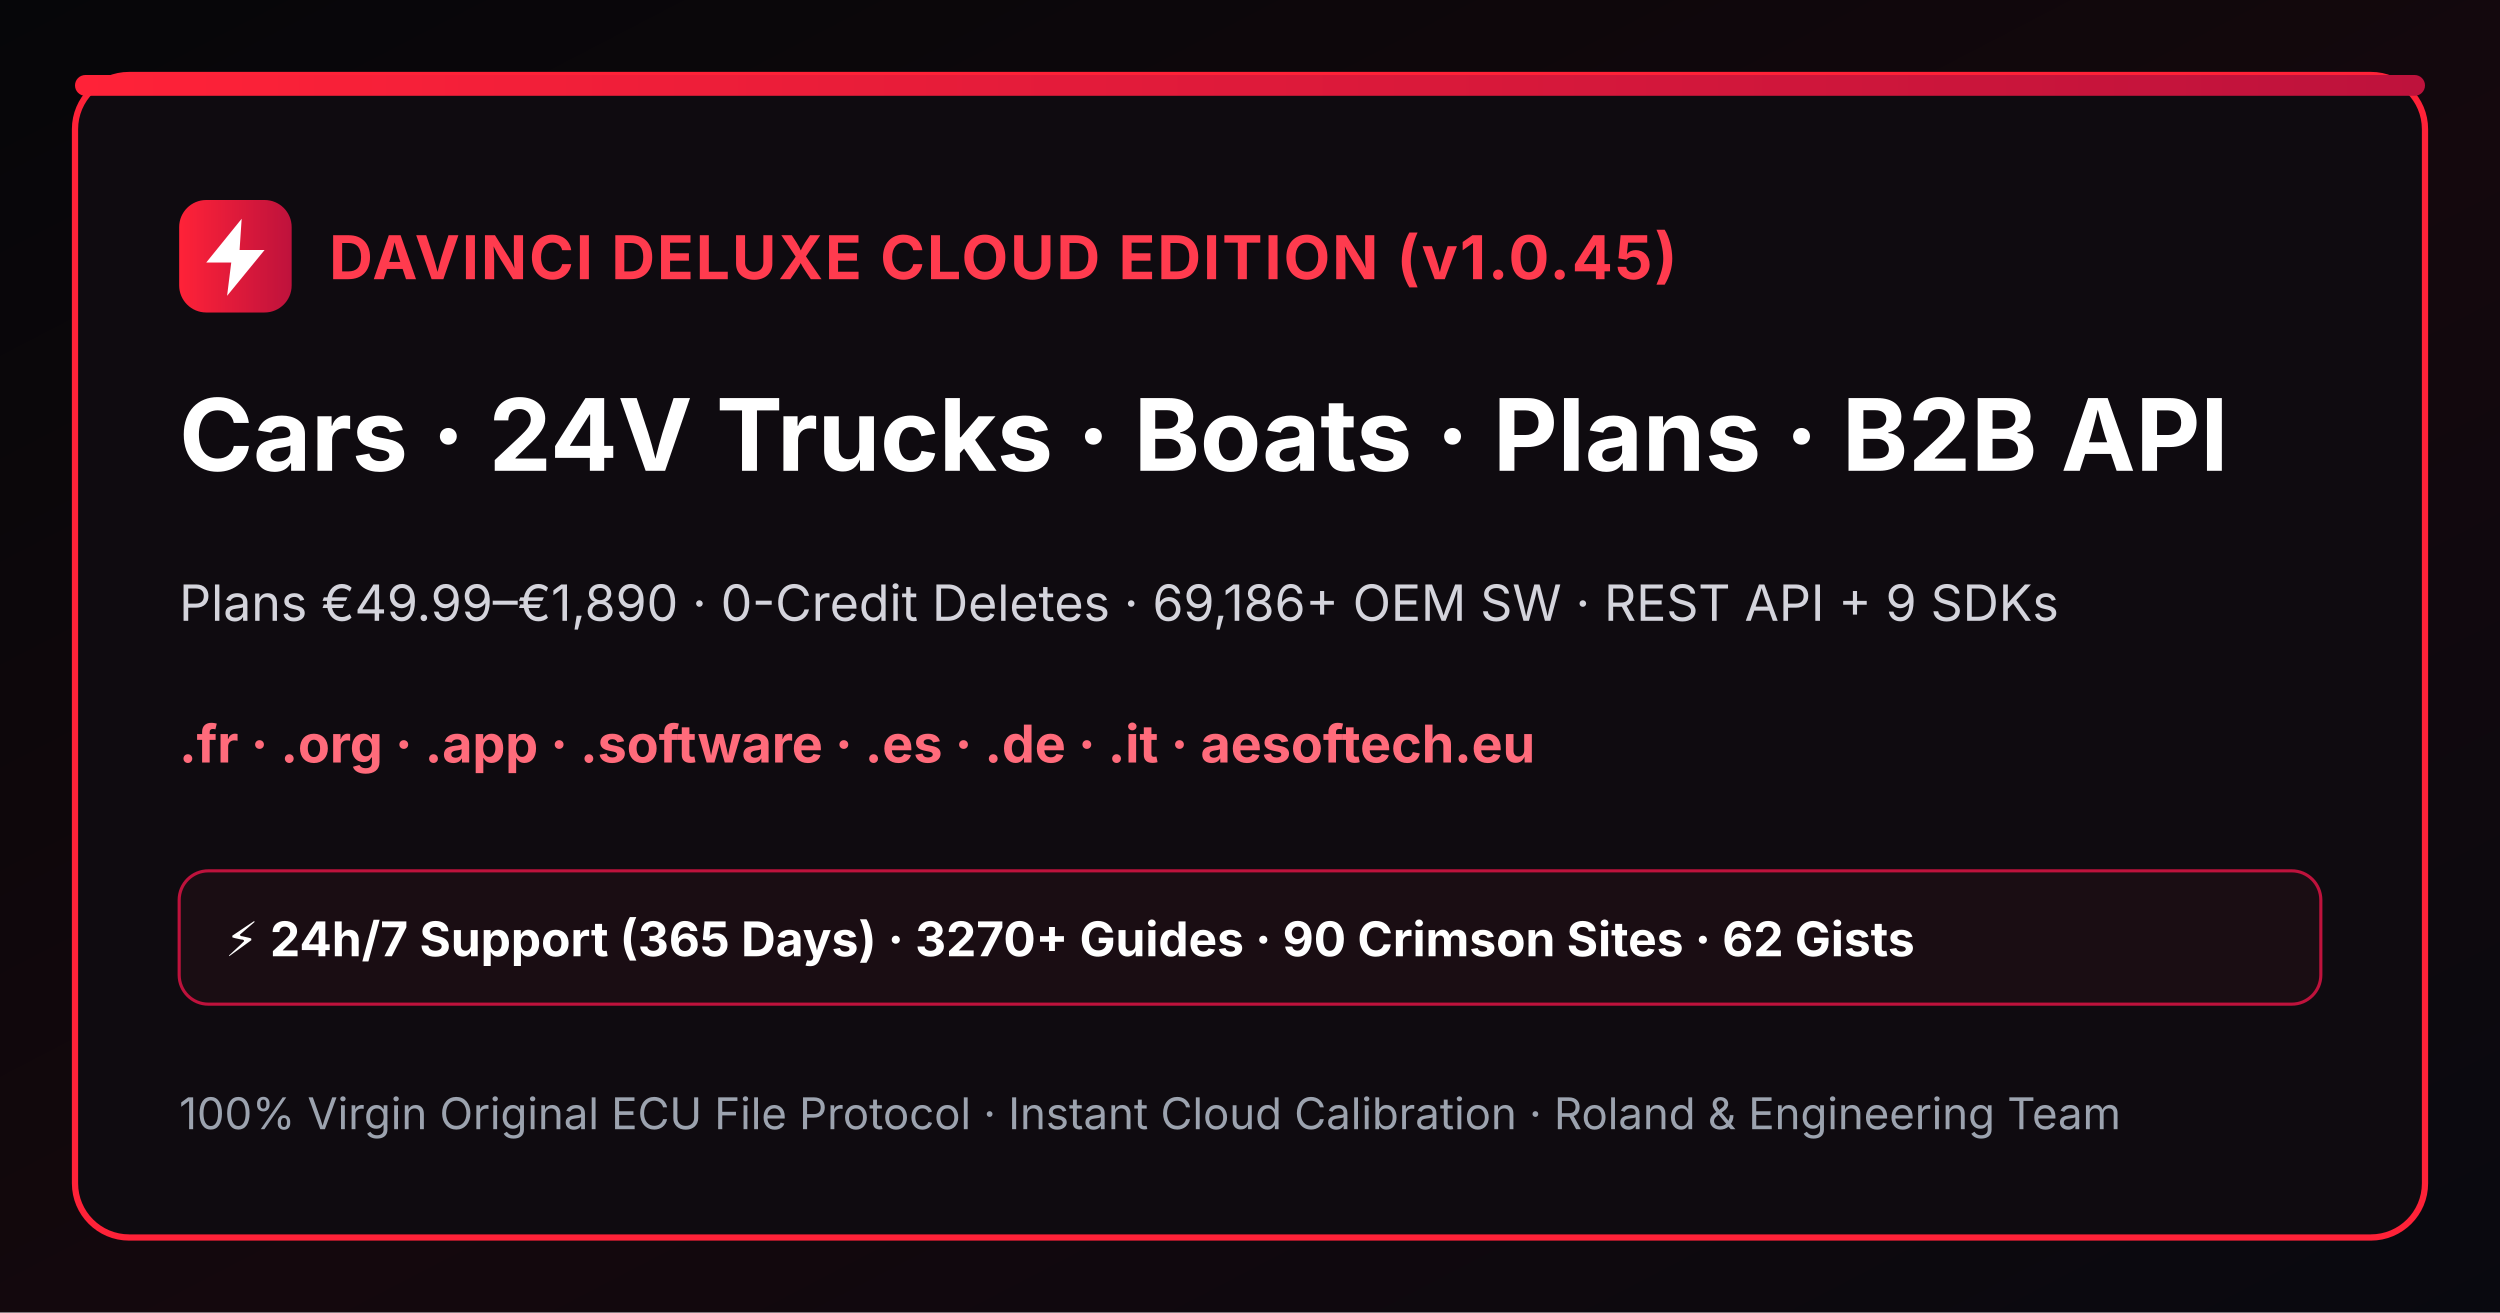
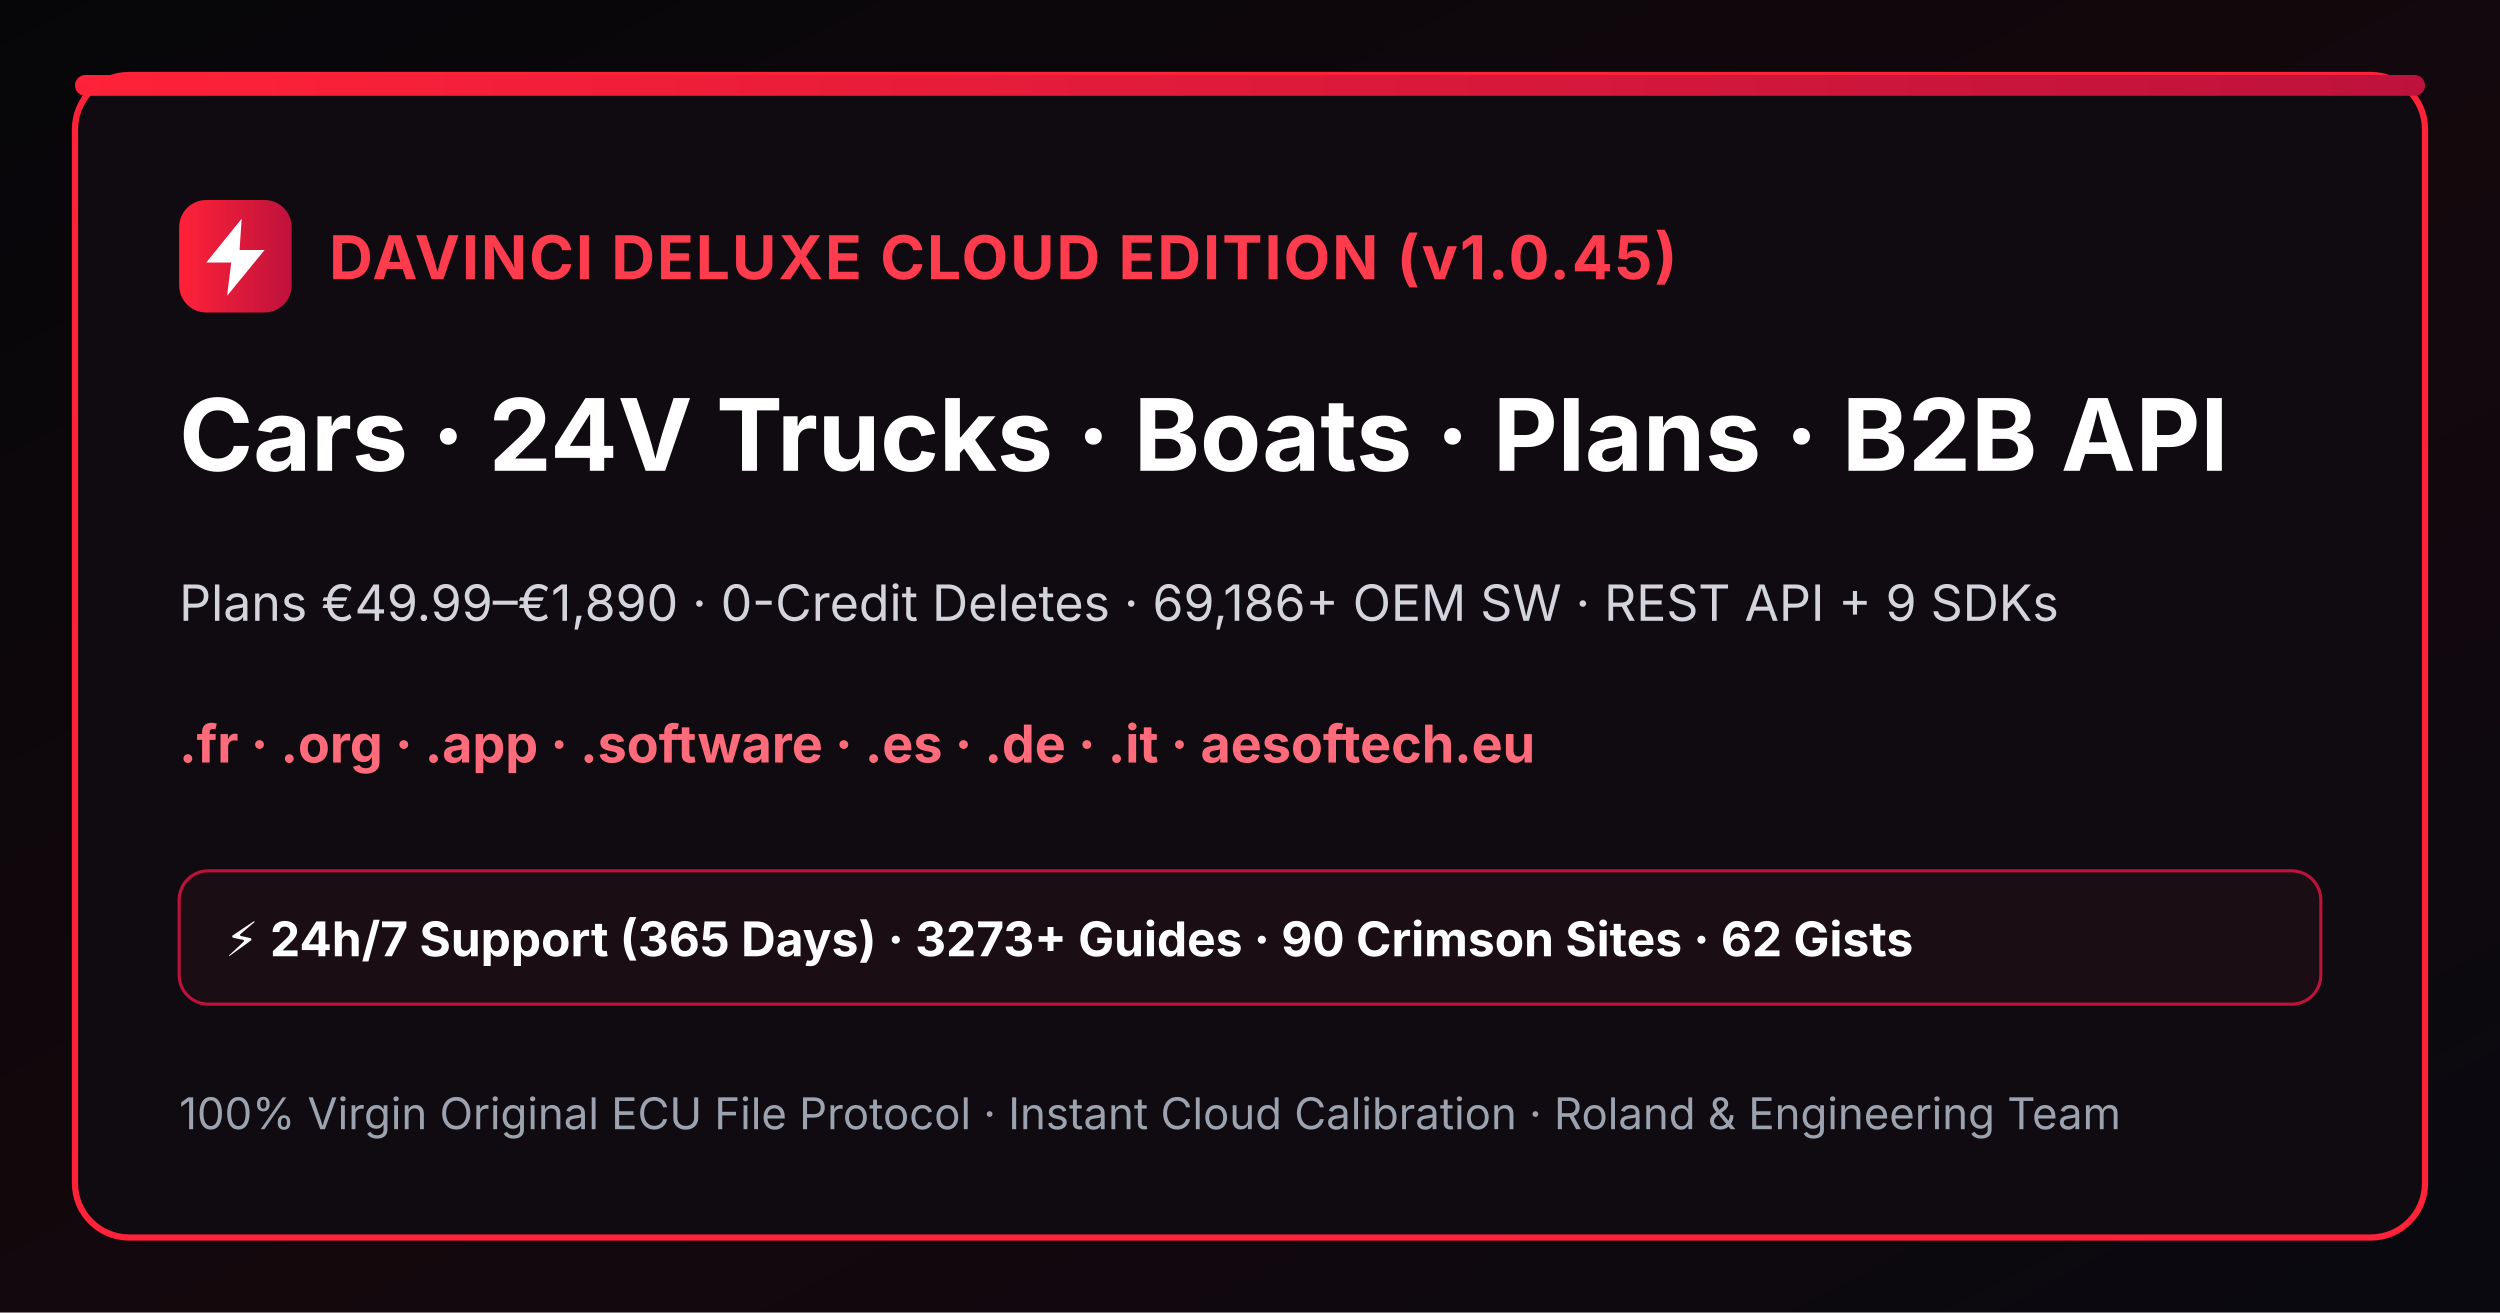
<svg xmlns="http://www.w3.org/2000/svg" width="1200" height="630" viewBox="0 0 1200 630">
  <defs>
    <linearGradient id="bgGrad" x1="0" y1="0" x2="1" y2="1">
      <stop offset="0%" stop-color="#060609" />
      <stop offset="55%" stop-color="#14080d" />
      <stop offset="100%" stop-color="#09090f" />
    </linearGradient>
    <linearGradient id="crimsonBar" x1="0" y1="0" x2="1" y2="0">
      <stop offset="0%" stop-color="#ff2238" />
      <stop offset="100%" stop-color="#be123c" />
    </linearGradient>
  </defs>
  <rect width="1200" height="630" fill="url(#bgGrad)" />
  <rect x="36" y="36" width="1128" height="558" rx="26" fill="#0f0b10" stroke="#ff2238" stroke-width="3" />
  <rect x="36" y="36" width="1128" height="10" rx="5" fill="url(#crimsonBar)" />
  <rect x="86" y="96" width="54" height="54" rx="13" fill="url(#crimsonBar)" />
  <path d="M116 105L99 126h12l-2 16 18-22h-12l1-15z" fill="#ffffff" />
  <text x="158" y="134" fill="#ff3b4e" font-family="Inter,Arial,sans-serif" font-size="29" font-weight="bold" letter-spacing="1">DAVINCI DELUXE CLOUD EDITION (v1.0.45)</text>
  <text x="86" y="226" fill="#ffffff" font-family="Inter,Arial,sans-serif" font-size="48" font-weight="bold">Cars · 24V Trucks · Boats · Plans · B2B API</text>
  <text x="86" y="298" fill="#d4d4dc" font-family="Inter,Arial,sans-serif" font-size="24">Plans €49.99–€1,890 · 0-Credit Deletes · 69,186+ OEM SW · REST API + 9 SDKs</text>
  <text x="86" y="366" fill="#ff6b7b" font-family="Inter,Arial,sans-serif" font-size="25" font-weight="bold">.fr · .org · .app · .software · .es · .de · .it · aesoftech.eu</text>
  <rect x="86" y="418" width="1028" height="64" rx="14" fill="#1a0d13" stroke="#be123c" stroke-width="1.5" />
-   <text x="108" y="459" fill="#ffffff" font-family="Inter,Arial,sans-serif" font-size="23" font-weight="bold">⚡ 24h/7 Support (365 Days) · 3270+ Guides · 90 Crimson Sites · 62 Gists</text>
+   <text x="108" y="459" fill="#ffffff" font-family="Inter,Arial,sans-serif" font-size="23" font-weight="bold">⚡ 24h/7 Support (365 Days) · 3273+ Guides · 90 Crimson Sites · 62 Gists</text>
  <text x="86" y="542" fill="#9ca3af" font-family="Inter,Arial,sans-serif" font-size="21">100% Virgin Original ECU File Protocol · Instant Cloud Calibration · Roland &amp; Engineering Team</text>
</svg>
